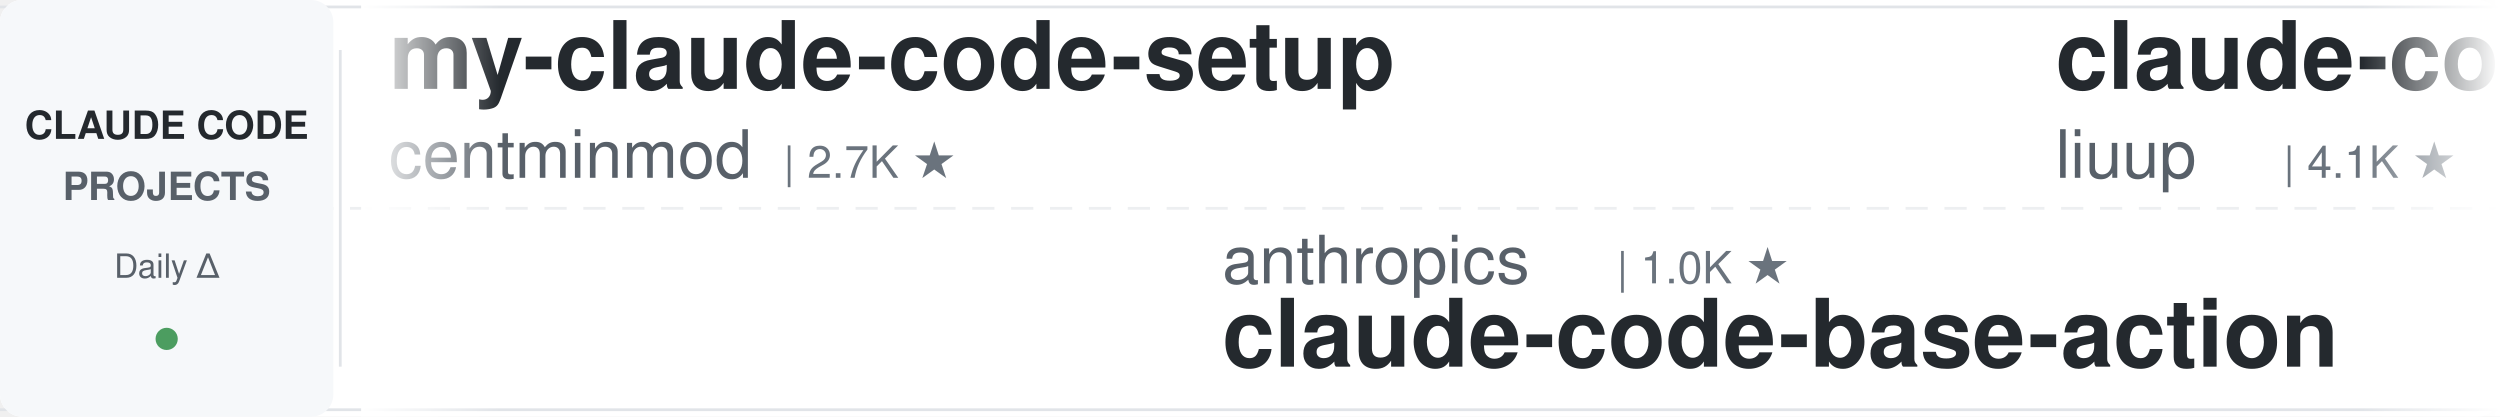
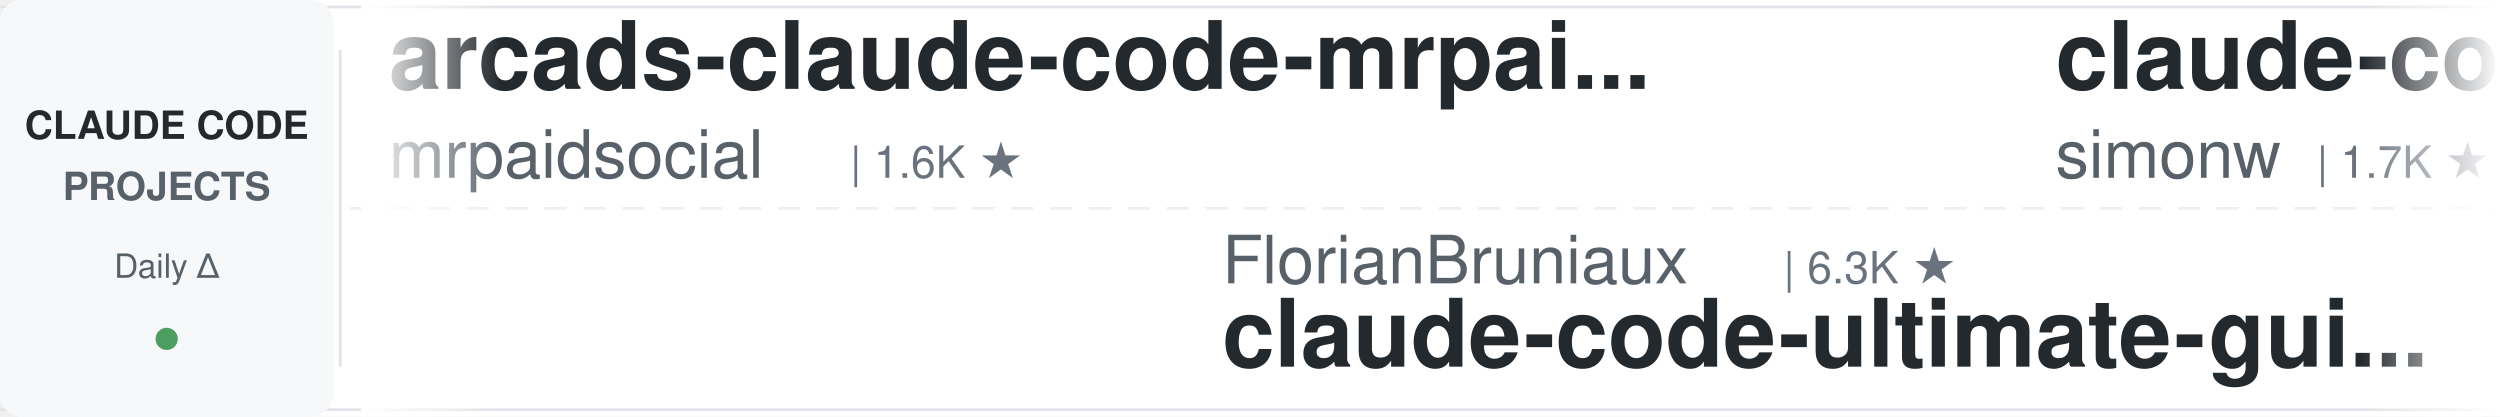
<svg xmlns="http://www.w3.org/2000/svg" width="900" height="150">
  <defs>
    <linearGradient id="leftFade" x1="0%" y1="0%" x2="100%" y2="0%">
      <stop offset="0%" style="stop-color:#ffffff;stop-opacity:1" />
      <stop offset="100%" style="stop-color:#ffffff;stop-opacity:0" />
    </linearGradient>
    <linearGradient id="rightFade" x1="0%" y1="0%" x2="100%" y2="0%">
      <stop offset="0%" style="stop-color:#ffffff;stop-opacity:0" />
      <stop offset="100%" style="stop-color:#ffffff;stop-opacity:1" />
    </linearGradient>
  </defs>
  <rect width="900" height="150" fill="#ffffff" rx="8" />
  <rect x="0" y="2" width="900" height="1" fill="#e1e4e8" />
  <rect x="0" y="147" width="900" height="1" fill="#e1e4e8" />
  <line x1="0" y1="75" x2="900" y2="75" stroke="#e1e4e8" stroke-width="1" stroke-dasharray="8 6" opacity="0.6" />
  <rect x="0" y="0" width="120" height="150" fill="#f6f8fa" rx="8" />
  <text x="60" y="50" font-family="-apple-system, BlinkMacSystemFont, 'Segoe UI', Helvetica, Arial, sans-serif" font-size="14" font-weight="600" fill="#24292e" text-anchor="middle">CLAUDE CODE</text>
  <text x="60" y="72" font-family="-apple-system, BlinkMacSystemFont, 'Segoe UI', Helvetica, Arial, sans-serif" font-size="14" font-weight="600" fill="#586069" text-anchor="middle">PROJECTS</text>
  <text x="60" y="100" font-family="-apple-system, BlinkMacSystemFont, 'Segoe UI', Helvetica, Arial, sans-serif" font-size="12" font-weight="500" fill="#586069" text-anchor="middle">Daily Δ</text>
  <circle cx="60" cy="122" r="4" fill="#22863a" opacity="0.8" />
  <rect x="122" y="18" width="1" height="114" fill="#e1e4e8" />
  <clipPath id="tickerClip">
    <rect x="130" y="0" width="770" height="150" />
  </clipPath>
  <g clip-path="url(#tickerClip)">
    <g id="tickerItems">
      <animateTransform attributeName="transform" attributeType="XML" type="translate" from="0 0" to="-3000 0" dur="54s" repeatCount="indefinite" />
      <g transform="translate(0, 0)">
-         <text x="140" y="32" font-family="-apple-system, BlinkMacSystemFont, 'Segoe UI', Helvetica, Arial, sans-serif" font-size="34" font-weight="600" fill="#24292e">my-claude-code-setup</text>
-         <text x="140" y="64" font-family="-apple-system, BlinkMacSystemFont, 'Segoe UI', Helvetica, Arial, sans-serif" font-size="24" font-weight="400" fill="#586069">centminmod</text>
-         <text x="282" y="64" font-family="-apple-system, BlinkMacSystemFont, 'Segoe UI', Helvetica, Arial, sans-serif" font-size="16" font-weight="500" fill="#6a737d">| 2.7K ★</text>
+         <text x="140" y="32" font-family="-apple-system, BlinkMacSystemFont, 'Segoe UI', Helvetica, Arial, sans-serif" font-size="34" font-weight="600" fill="#24292e">arcads-claude-code-mrpai...</text>
+         <text x="140" y="64" font-family="-apple-system, BlinkMacSystemFont, 'Segoe UI', Helvetica, Arial, sans-serif" font-size="24" font-weight="400" fill="#586069">mrpaidsocial</text>
+         <text x="306" y="64" font-family="-apple-system, BlinkMacSystemFont, 'Segoe UI', Helvetica, Arial, sans-serif" font-size="16" font-weight="500" fill="#6a737d">| 1.6K ★</text>
      </g>
      <g transform="translate(300, 0)">
+         <text x="140" y="102" font-family="-apple-system, BlinkMacSystemFont, 'Segoe UI', Helvetica, Arial, sans-serif" font-size="24" font-weight="400" fill="#586069">FlorianBruniaux</text>
+         <text x="342" y="102" font-family="-apple-system, BlinkMacSystemFont, 'Segoe UI', Helvetica, Arial, sans-serif" font-size="16" font-weight="500" fill="#6a737d">| 6.3K ★</text>
+         <text x="140" y="132" font-family="-apple-system, BlinkMacSystemFont, 'Segoe UI', Helvetica, Arial, sans-serif" font-size="34" font-weight="600" fill="#24292e">claude-code-ultimate-gui...</text>
+       </g>
+       <g transform="translate(600, 0)">
+         <text x="140" y="32" font-family="-apple-system, BlinkMacSystemFont, 'Segoe UI', Helvetica, Arial, sans-serif" font-size="34" font-weight="600" fill="#24292e">claude-code-transcripts</text>
+         <text x="140" y="64" font-family="-apple-system, BlinkMacSystemFont, 'Segoe UI', Helvetica, Arial, sans-serif" font-size="24" font-weight="400" fill="#586069">simonw</text>
+         <text x="234" y="64" font-family="-apple-system, BlinkMacSystemFont, 'Segoe UI', Helvetica, Arial, sans-serif" font-size="16" font-weight="500" fill="#6a737d">| 1.7K ★</text>
+       </g>
+       <g transform="translate(900, 0)">
        <text x="140" y="102" font-family="-apple-system, BlinkMacSystemFont, 'Segoe UI', Helvetica, Arial, sans-serif" font-size="24" font-weight="400" fill="#586069">anthropics</text>
        <text x="282" y="102" font-family="-apple-system, BlinkMacSystemFont, 'Segoe UI', Helvetica, Arial, sans-serif" font-size="16" font-weight="500" fill="#6a737d">| 1.0K ★</text>
        <text x="140" y="132" font-family="-apple-system, BlinkMacSystemFont, 'Segoe UI', Helvetica, Arial, sans-serif" font-size="34" font-weight="600" fill="#24292e">claude-code-base-action</text>
      </g>
-       <g transform="translate(600, 0)">
-         <text x="140" y="32" font-family="-apple-system, BlinkMacSystemFont, 'Segoe UI', Helvetica, Arial, sans-serif" font-size="34" font-weight="600" fill="#24292e">claude-code-analysis</text>
-         <text x="140" y="64" font-family="-apple-system, BlinkMacSystemFont, 'Segoe UI', Helvetica, Arial, sans-serif" font-size="24" font-weight="400" fill="#586069">liuup</text>
-         <text x="222" y="64" font-family="-apple-system, BlinkMacSystemFont, 'Segoe UI', Helvetica, Arial, sans-serif" font-size="16" font-weight="500" fill="#6a737d">| 4.1K ★</text>
-       </g>
-       <g transform="translate(900, 0)">
-         <text x="140" y="102" font-family="-apple-system, BlinkMacSystemFont, 'Segoe UI', Helvetica, Arial, sans-serif" font-size="24" font-weight="400" fill="#586069">feiskyer</text>
-         <text x="258" y="102" font-family="-apple-system, BlinkMacSystemFont, 'Segoe UI', Helvetica, Arial, sans-serif" font-size="16" font-weight="500" fill="#6a737d">| 1.7K ★</text>
-         <text x="140" y="132" font-family="-apple-system, BlinkMacSystemFont, 'Segoe UI', Helvetica, Arial, sans-serif" font-size="34" font-weight="600" fill="#24292e">claude-code-settings</text>
-       </g>
      <g transform="translate(1200, 0)">
-         <text x="140" y="32" font-family="-apple-system, BlinkMacSystemFont, 'Segoe UI', Helvetica, Arial, sans-serif" font-size="34" font-weight="600" fill="#24292e">claude-code-proxy</text>
-         <text x="140" y="64" font-family="-apple-system, BlinkMacSystemFont, 'Segoe UI', Helvetica, Arial, sans-serif" font-size="24" font-weight="400" fill="#586069">1rgs</text>
-         <text x="210" y="64" font-family="-apple-system, BlinkMacSystemFont, 'Segoe UI', Helvetica, Arial, sans-serif" font-size="16" font-weight="500" fill="#6a737d">| 3.8K ★</text>
+         <text x="140" y="32" font-family="-apple-system, BlinkMacSystemFont, 'Segoe UI', Helvetica, Arial, sans-serif" font-size="34" font-weight="600" fill="#24292e">claude-code-rev</text>
+         <text x="140" y="64" font-family="-apple-system, BlinkMacSystemFont, 'Segoe UI', Helvetica, Arial, sans-serif" font-size="24" font-weight="400" fill="#586069">oboard</text>
+         <text x="234" y="64" font-family="-apple-system, BlinkMacSystemFont, 'Segoe UI', Helvetica, Arial, sans-serif" font-size="16" font-weight="500" fill="#6a737d">| 3.3K ★</text>
      </g>
      <g transform="translate(1500, 0)">
-         <text x="140" y="102" font-family="-apple-system, BlinkMacSystemFont, 'Segoe UI', Helvetica, Arial, sans-serif" font-size="24" font-weight="400" fill="#586069">ponponon</text>
-         <text x="258" y="102" font-family="-apple-system, BlinkMacSystemFont, 'Segoe UI', Helvetica, Arial, sans-serif" font-size="16" font-weight="500" fill="#6a737d">| 2.3K ★</text>
-         <text x="140" y="132" font-family="-apple-system, BlinkMacSystemFont, 'Segoe UI', Helvetica, Arial, sans-serif" font-size="34" font-weight="600" fill="#24292e">claude_code_src</text>
+         <text x="140" y="102" font-family="-apple-system, BlinkMacSystemFont, 'Segoe UI', Helvetica, Arial, sans-serif" font-size="24" font-weight="400" fill="#586069">ccplugins</text>
+         <text x="270" y="102" font-family="-apple-system, BlinkMacSystemFont, 'Segoe UI', Helvetica, Arial, sans-serif" font-size="16" font-weight="500" fill="#6a737d">| 990 ★</text>
+         <text x="140" y="132" font-family="-apple-system, BlinkMacSystemFont, 'Segoe UI', Helvetica, Arial, sans-serif" font-size="34" font-weight="600" fill="#24292e">awesome-claude-code-plug...</text>
      </g>
      <g transform="translate(1800, 0)">
-         <text x="140" y="32" font-family="-apple-system, BlinkMacSystemFont, 'Segoe UI', Helvetica, Arial, sans-serif" font-size="34" font-weight="600" fill="#24292e">claude-code-video-toolki...</text>
-         <text x="140" y="64" font-family="-apple-system, BlinkMacSystemFont, 'Segoe UI', Helvetica, Arial, sans-serif" font-size="24" font-weight="400" fill="#586069">digitalsamba</text>
-         <text x="306" y="64" font-family="-apple-system, BlinkMacSystemFont, 'Segoe UI', Helvetica, Arial, sans-serif" font-size="16" font-weight="500" fill="#6a737d">| 2.4K ★</text>
+         <text x="140" y="32" font-family="-apple-system, BlinkMacSystemFont, 'Segoe UI', Helvetica, Arial, sans-serif" font-size="34" font-weight="600" fill="#24292e">Auto-claude-code-researc...</text>
+         <text x="140" y="64" font-family="-apple-system, BlinkMacSystemFont, 'Segoe UI', Helvetica, Arial, sans-serif" font-size="24" font-weight="400" fill="#586069">wanshuiyin</text>
+         <text x="282" y="64" font-family="-apple-system, BlinkMacSystemFont, 'Segoe UI', Helvetica, Arial, sans-serif" font-size="16" font-weight="500" fill="#6a737d">| 18.4K ★</text>
      </g>
      <g transform="translate(2100, 0)">
-         <text x="140" y="102" font-family="-apple-system, BlinkMacSystemFont, 'Segoe UI', Helvetica, Arial, sans-serif" font-size="24" font-weight="400" fill="#586069">anthropics</text>
-         <text x="282" y="102" font-family="-apple-system, BlinkMacSystemFont, 'Segoe UI', Helvetica, Arial, sans-serif" font-size="16" font-weight="500" fill="#6a737d">| 9.7K ★</text>
-         <text x="140" y="132" font-family="-apple-system, BlinkMacSystemFont, 'Segoe UI', Helvetica, Arial, sans-serif" font-size="34" font-weight="600" fill="#24292e">claude-code-action</text>
+         <text x="140" y="102" font-family="-apple-system, BlinkMacSystemFont, 'Segoe UI', Helvetica, Arial, sans-serif" font-size="24" font-weight="400" fill="#586069">VoltAgent</text>
+         <text x="270" y="102" font-family="-apple-system, BlinkMacSystemFont, 'Segoe UI', Helvetica, Arial, sans-serif" font-size="16" font-weight="500" fill="#6a737d">| 26.2K ★</text>
+         <text x="140" y="132" font-family="-apple-system, BlinkMacSystemFont, 'Segoe UI', Helvetica, Arial, sans-serif" font-size="34" font-weight="600" fill="#24292e">awesome-claude-code-suba...</text>
      </g>
      <g transform="translate(2400, 0)">
-         <text x="140" y="32" font-family="-apple-system, BlinkMacSystemFont, 'Segoe UI', Helvetica, Arial, sans-serif" font-size="34" font-weight="600" fill="#24292e">ClaudeCode-Portable</text>
-         <text x="140" y="64" font-family="-apple-system, BlinkMacSystemFont, 'Segoe UI', Helvetica, Arial, sans-serif" font-size="24" font-weight="400" fill="#586069">techjarves</text>
-         <text x="282" y="64" font-family="-apple-system, BlinkMacSystemFont, 'Segoe UI', Helvetica, Arial, sans-serif" font-size="16" font-weight="500" fill="#6a737d">| 1.6K ★</text>
+         <text x="140" y="32" font-family="-apple-system, BlinkMacSystemFont, 'Segoe UI', Helvetica, Arial, sans-serif" font-size="34" font-weight="600" fill="#24292e">sc-claude-code-files</text>
+         <text x="140" y="64" font-family="-apple-system, BlinkMacSystemFont, 'Segoe UI', Helvetica, Arial, sans-serif" font-size="24" font-weight="400" fill="#586069">https-deeplearning-ai</text>
+         <text x="414" y="64" font-family="-apple-system, BlinkMacSystemFont, 'Segoe UI', Helvetica, Arial, sans-serif" font-size="16" font-weight="500" fill="#6a737d">| 560 ★</text>
      </g>
      <g transform="translate(2700, 0)">
-         <text x="140" y="102" font-family="-apple-system, BlinkMacSystemFont, 'Segoe UI', Helvetica, Arial, sans-serif" font-size="24" font-weight="400" fill="#586069">Cranot</text>
-         <text x="234" y="102" font-family="-apple-system, BlinkMacSystemFont, 'Segoe UI', Helvetica, Arial, sans-serif" font-size="16" font-weight="500" fill="#6a737d">| 2.9K ★</text>
-         <text x="140" y="132" font-family="-apple-system, BlinkMacSystemFont, 'Segoe UI', Helvetica, Arial, sans-serif" font-size="34" font-weight="600" fill="#24292e">claude-code-guide</text>
+         <text x="140" y="102" font-family="-apple-system, BlinkMacSystemFont, 'Segoe UI', Helvetica, Arial, sans-serif" font-size="24" font-weight="400" fill="#586069">overwirehq</text>
+         <text x="282" y="102" font-family="-apple-system, BlinkMacSystemFont, 'Segoe UI', Helvetica, Arial, sans-serif" font-size="16" font-weight="500" fill="#6a737d">| 2.8K ★</text>
+         <text x="140" y="132" font-family="-apple-system, BlinkMacSystemFont, 'Segoe UI', Helvetica, Arial, sans-serif" font-size="34" font-weight="600" fill="#24292e">claude-code-telegram</text>
      </g>
      <g transform="translate(3000, 0)">
-         <text x="140" y="32" font-family="-apple-system, BlinkMacSystemFont, 'Segoe UI', Helvetica, Arial, sans-serif" font-size="34" font-weight="600" fill="#24292e">my-claude-code-setup</text>
-         <text x="140" y="64" font-family="-apple-system, BlinkMacSystemFont, 'Segoe UI', Helvetica, Arial, sans-serif" font-size="24" font-weight="400" fill="#586069">centminmod</text>
-         <text x="282" y="64" font-family="-apple-system, BlinkMacSystemFont, 'Segoe UI', Helvetica, Arial, sans-serif" font-size="16" font-weight="500" fill="#6a737d">| 2.7K ★</text>
+         <text x="140" y="32" font-family="-apple-system, BlinkMacSystemFont, 'Segoe UI', Helvetica, Arial, sans-serif" font-size="34" font-weight="600" fill="#24292e">arcads-claude-code-mrpai...</text>
+         <text x="140" y="64" font-family="-apple-system, BlinkMacSystemFont, 'Segoe UI', Helvetica, Arial, sans-serif" font-size="24" font-weight="400" fill="#586069">mrpaidsocial</text>
+         <text x="306" y="64" font-family="-apple-system, BlinkMacSystemFont, 'Segoe UI', Helvetica, Arial, sans-serif" font-size="16" font-weight="500" fill="#6a737d">| 1.6K ★</text>
      </g>
      <g transform="translate(3300, 0)">
+         <text x="140" y="102" font-family="-apple-system, BlinkMacSystemFont, 'Segoe UI', Helvetica, Arial, sans-serif" font-size="24" font-weight="400" fill="#586069">FlorianBruniaux</text>
+         <text x="342" y="102" font-family="-apple-system, BlinkMacSystemFont, 'Segoe UI', Helvetica, Arial, sans-serif" font-size="16" font-weight="500" fill="#6a737d">| 6.3K ★</text>
+         <text x="140" y="132" font-family="-apple-system, BlinkMacSystemFont, 'Segoe UI', Helvetica, Arial, sans-serif" font-size="34" font-weight="600" fill="#24292e">claude-code-ultimate-gui...</text>
+       </g>
+       <g transform="translate(3600, 0)">
+         <text x="140" y="32" font-family="-apple-system, BlinkMacSystemFont, 'Segoe UI', Helvetica, Arial, sans-serif" font-size="34" font-weight="600" fill="#24292e">claude-code-transcripts</text>
+         <text x="140" y="64" font-family="-apple-system, BlinkMacSystemFont, 'Segoe UI', Helvetica, Arial, sans-serif" font-size="24" font-weight="400" fill="#586069">simonw</text>
+         <text x="234" y="64" font-family="-apple-system, BlinkMacSystemFont, 'Segoe UI', Helvetica, Arial, sans-serif" font-size="16" font-weight="500" fill="#6a737d">| 1.7K ★</text>
+       </g>
+       <g transform="translate(3900, 0)">
        <text x="140" y="102" font-family="-apple-system, BlinkMacSystemFont, 'Segoe UI', Helvetica, Arial, sans-serif" font-size="24" font-weight="400" fill="#586069">anthropics</text>
        <text x="282" y="102" font-family="-apple-system, BlinkMacSystemFont, 'Segoe UI', Helvetica, Arial, sans-serif" font-size="16" font-weight="500" fill="#6a737d">| 1.0K ★</text>
        <text x="140" y="132" font-family="-apple-system, BlinkMacSystemFont, 'Segoe UI', Helvetica, Arial, sans-serif" font-size="34" font-weight="600" fill="#24292e">claude-code-base-action</text>
-       </g>
-       <g transform="translate(3600, 0)">
-         <text x="140" y="32" font-family="-apple-system, BlinkMacSystemFont, 'Segoe UI', Helvetica, Arial, sans-serif" font-size="34" font-weight="600" fill="#24292e">claude-code-analysis</text>
-         <text x="140" y="64" font-family="-apple-system, BlinkMacSystemFont, 'Segoe UI', Helvetica, Arial, sans-serif" font-size="24" font-weight="400" fill="#586069">liuup</text>
-         <text x="222" y="64" font-family="-apple-system, BlinkMacSystemFont, 'Segoe UI', Helvetica, Arial, sans-serif" font-size="16" font-weight="500" fill="#6a737d">| 4.1K ★</text>
-       </g>
-       <g transform="translate(3900, 0)">
-         <text x="140" y="102" font-family="-apple-system, BlinkMacSystemFont, 'Segoe UI', Helvetica, Arial, sans-serif" font-size="24" font-weight="400" fill="#586069">feiskyer</text>
-         <text x="258" y="102" font-family="-apple-system, BlinkMacSystemFont, 'Segoe UI', Helvetica, Arial, sans-serif" font-size="16" font-weight="500" fill="#6a737d">| 1.7K ★</text>
-         <text x="140" y="132" font-family="-apple-system, BlinkMacSystemFont, 'Segoe UI', Helvetica, Arial, sans-serif" font-size="34" font-weight="600" fill="#24292e">claude-code-settings</text>
      </g>
    </g>
  </g>
  <rect x="130" y="0" width="50" height="150" fill="url(#leftFade)" />
  <rect x="850" y="0" width="50" height="150" fill="url(#rightFade)" />
</svg>
